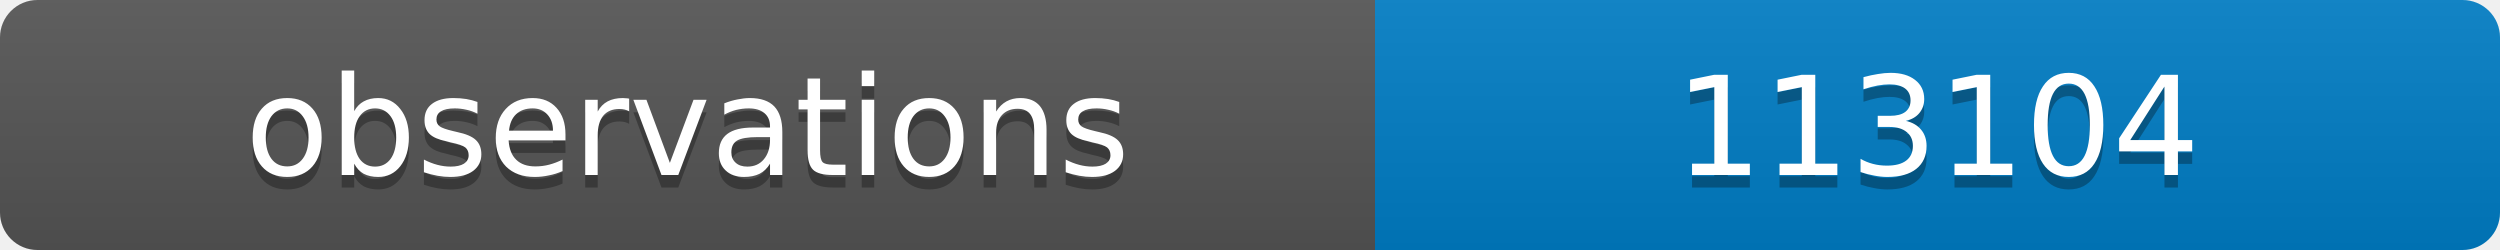
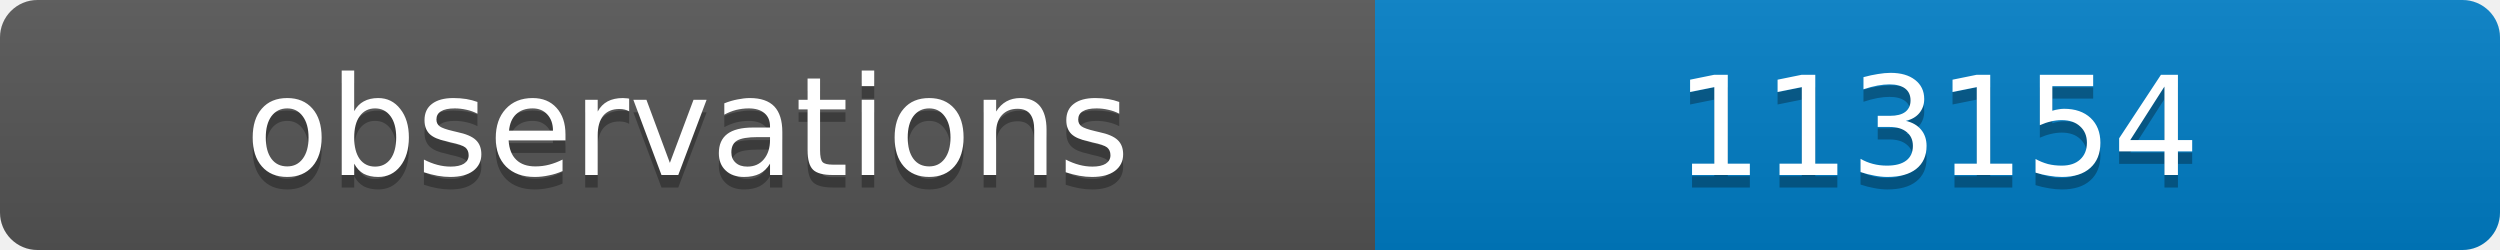
<svg xmlns="http://www.w3.org/2000/svg" width="200" height="20">
  <linearGradient id="b" x2="0" y2="100%">
    <stop offset="0" stop-color="#bbb" stop-opacity=".1" />
    <stop offset="1" stop-opacity=".1" />
  </linearGradient>
  <clipPath id="a">
    <rect width="200" height="20" rx="3" fill="#fff" />
  </clipPath>
  <g clip-path="url(#a)">
    <path fill="#555" d="M0 0h110v20H0z" />
    <path fill="#007ec6" d="M110 0h90v20H110z" />
    <path fill="url(#b)" d="M0 0h200v20H0z" />
  </g>
  <g fill="#fff" text-anchor="middle" font-family="DejaVu Sans,Verdana,Geneva,sans-serif" font-size="11">
    <text x="55" y="15" fill="#010101" fill-opacity=".3">observations</text>
    <text x="55" y="14">observations</text>
-     <text x="155" y="15" fill="#010101" fill-opacity=".3">113104</text>
-     <text x="155" y="14">113104</text>
+     <text x="155" y="15" fill="#010101" fill-opacity=".3">113154</text>
+     <text x="155" y="14">113154</text>
  </g>
</svg>
